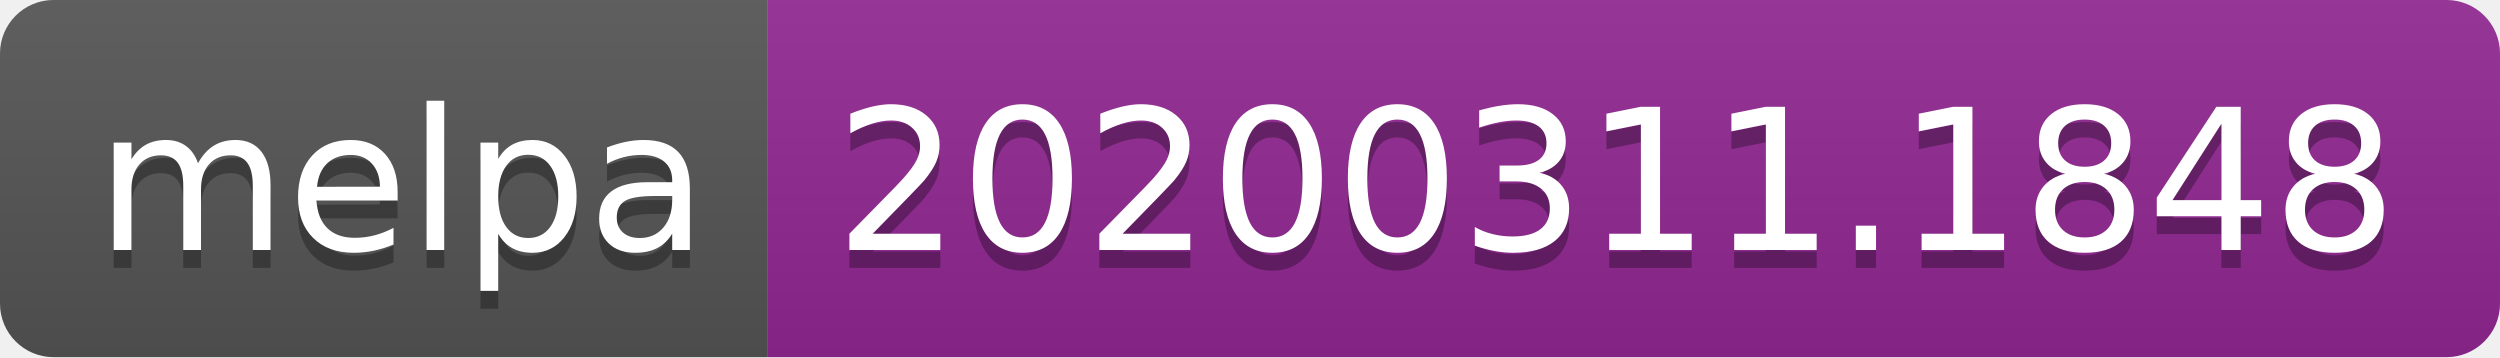
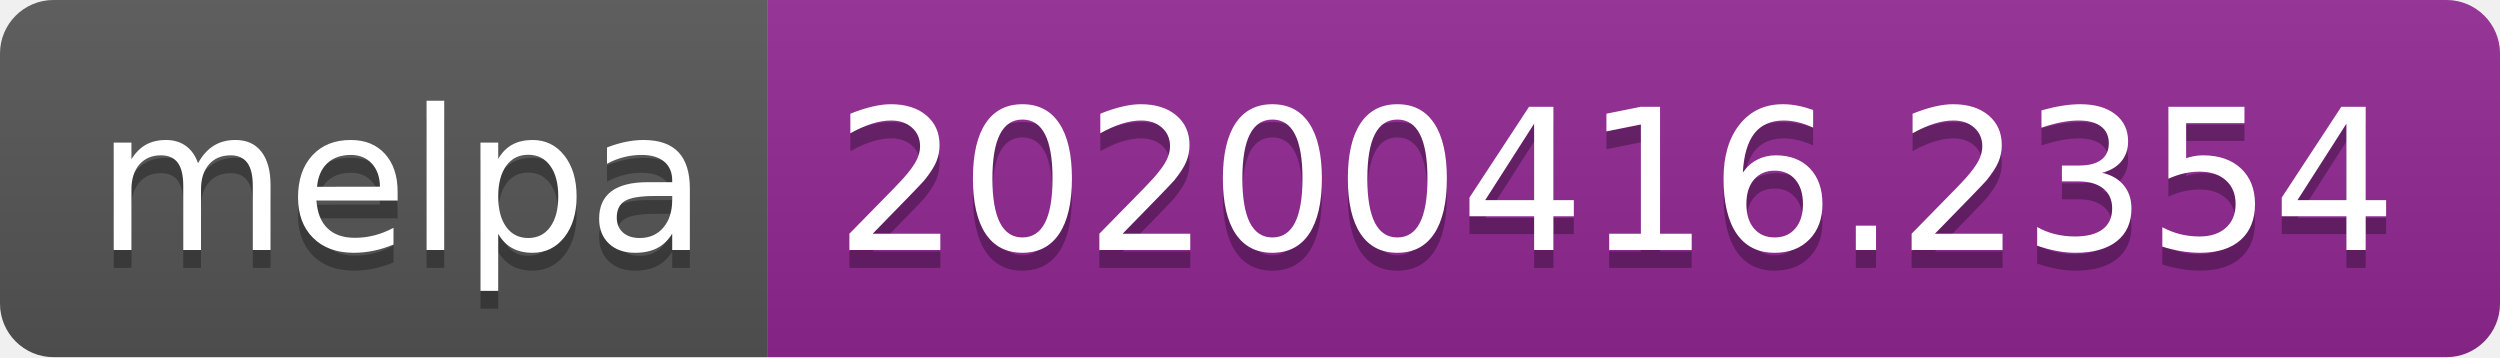
<svg xmlns="http://www.w3.org/2000/svg" width="140" height="20">
  <linearGradient id="b" x2="0" y2="100%">
    <stop offset="0" stop-color="#bbb" stop-opacity=".1" />
    <stop offset="1" stop-opacity=".1" />
  </linearGradient>
  <clipPath id="a">
    <rect width="140" height="20" rx="3" fill="#fff" />
  </clipPath>
  <g clip-path="url(#a)">
    <path fill="#555" d="M0 0h43v20H0z" />
    <path fill="#922793" d="M43 0h97v20H43z" />
    <path fill="url(#b)" d="M0 0h140v20H0z" />
  </g>
  <g fill="#fff" text-anchor="middle" font-family="DejaVu Sans,Verdana,Geneva,sans-serif" font-size="110">
    <text x="225" y="150" fill="#010101" fill-opacity=".3" transform="scale(.1)" textLength="330">melpa</text>
    <text x="225" y="140" transform="scale(.1)" textLength="330">melpa</text>
-     <text x="905" y="150" fill="#010101" fill-opacity=".3" transform="scale(.1)" textLength="870">20200311.1848</text>
-     <text x="905" y="140" transform="scale(.1)" textLength="870">20200311.1848</text>
+     <text x="905" y="150" fill="#010101" fill-opacity=".3" transform="scale(.1)" textLength="870">20200416.2354</text>
+     <text x="905" y="140" transform="scale(.1)" textLength="870">20200416.2354</text>
  </g>
</svg>
